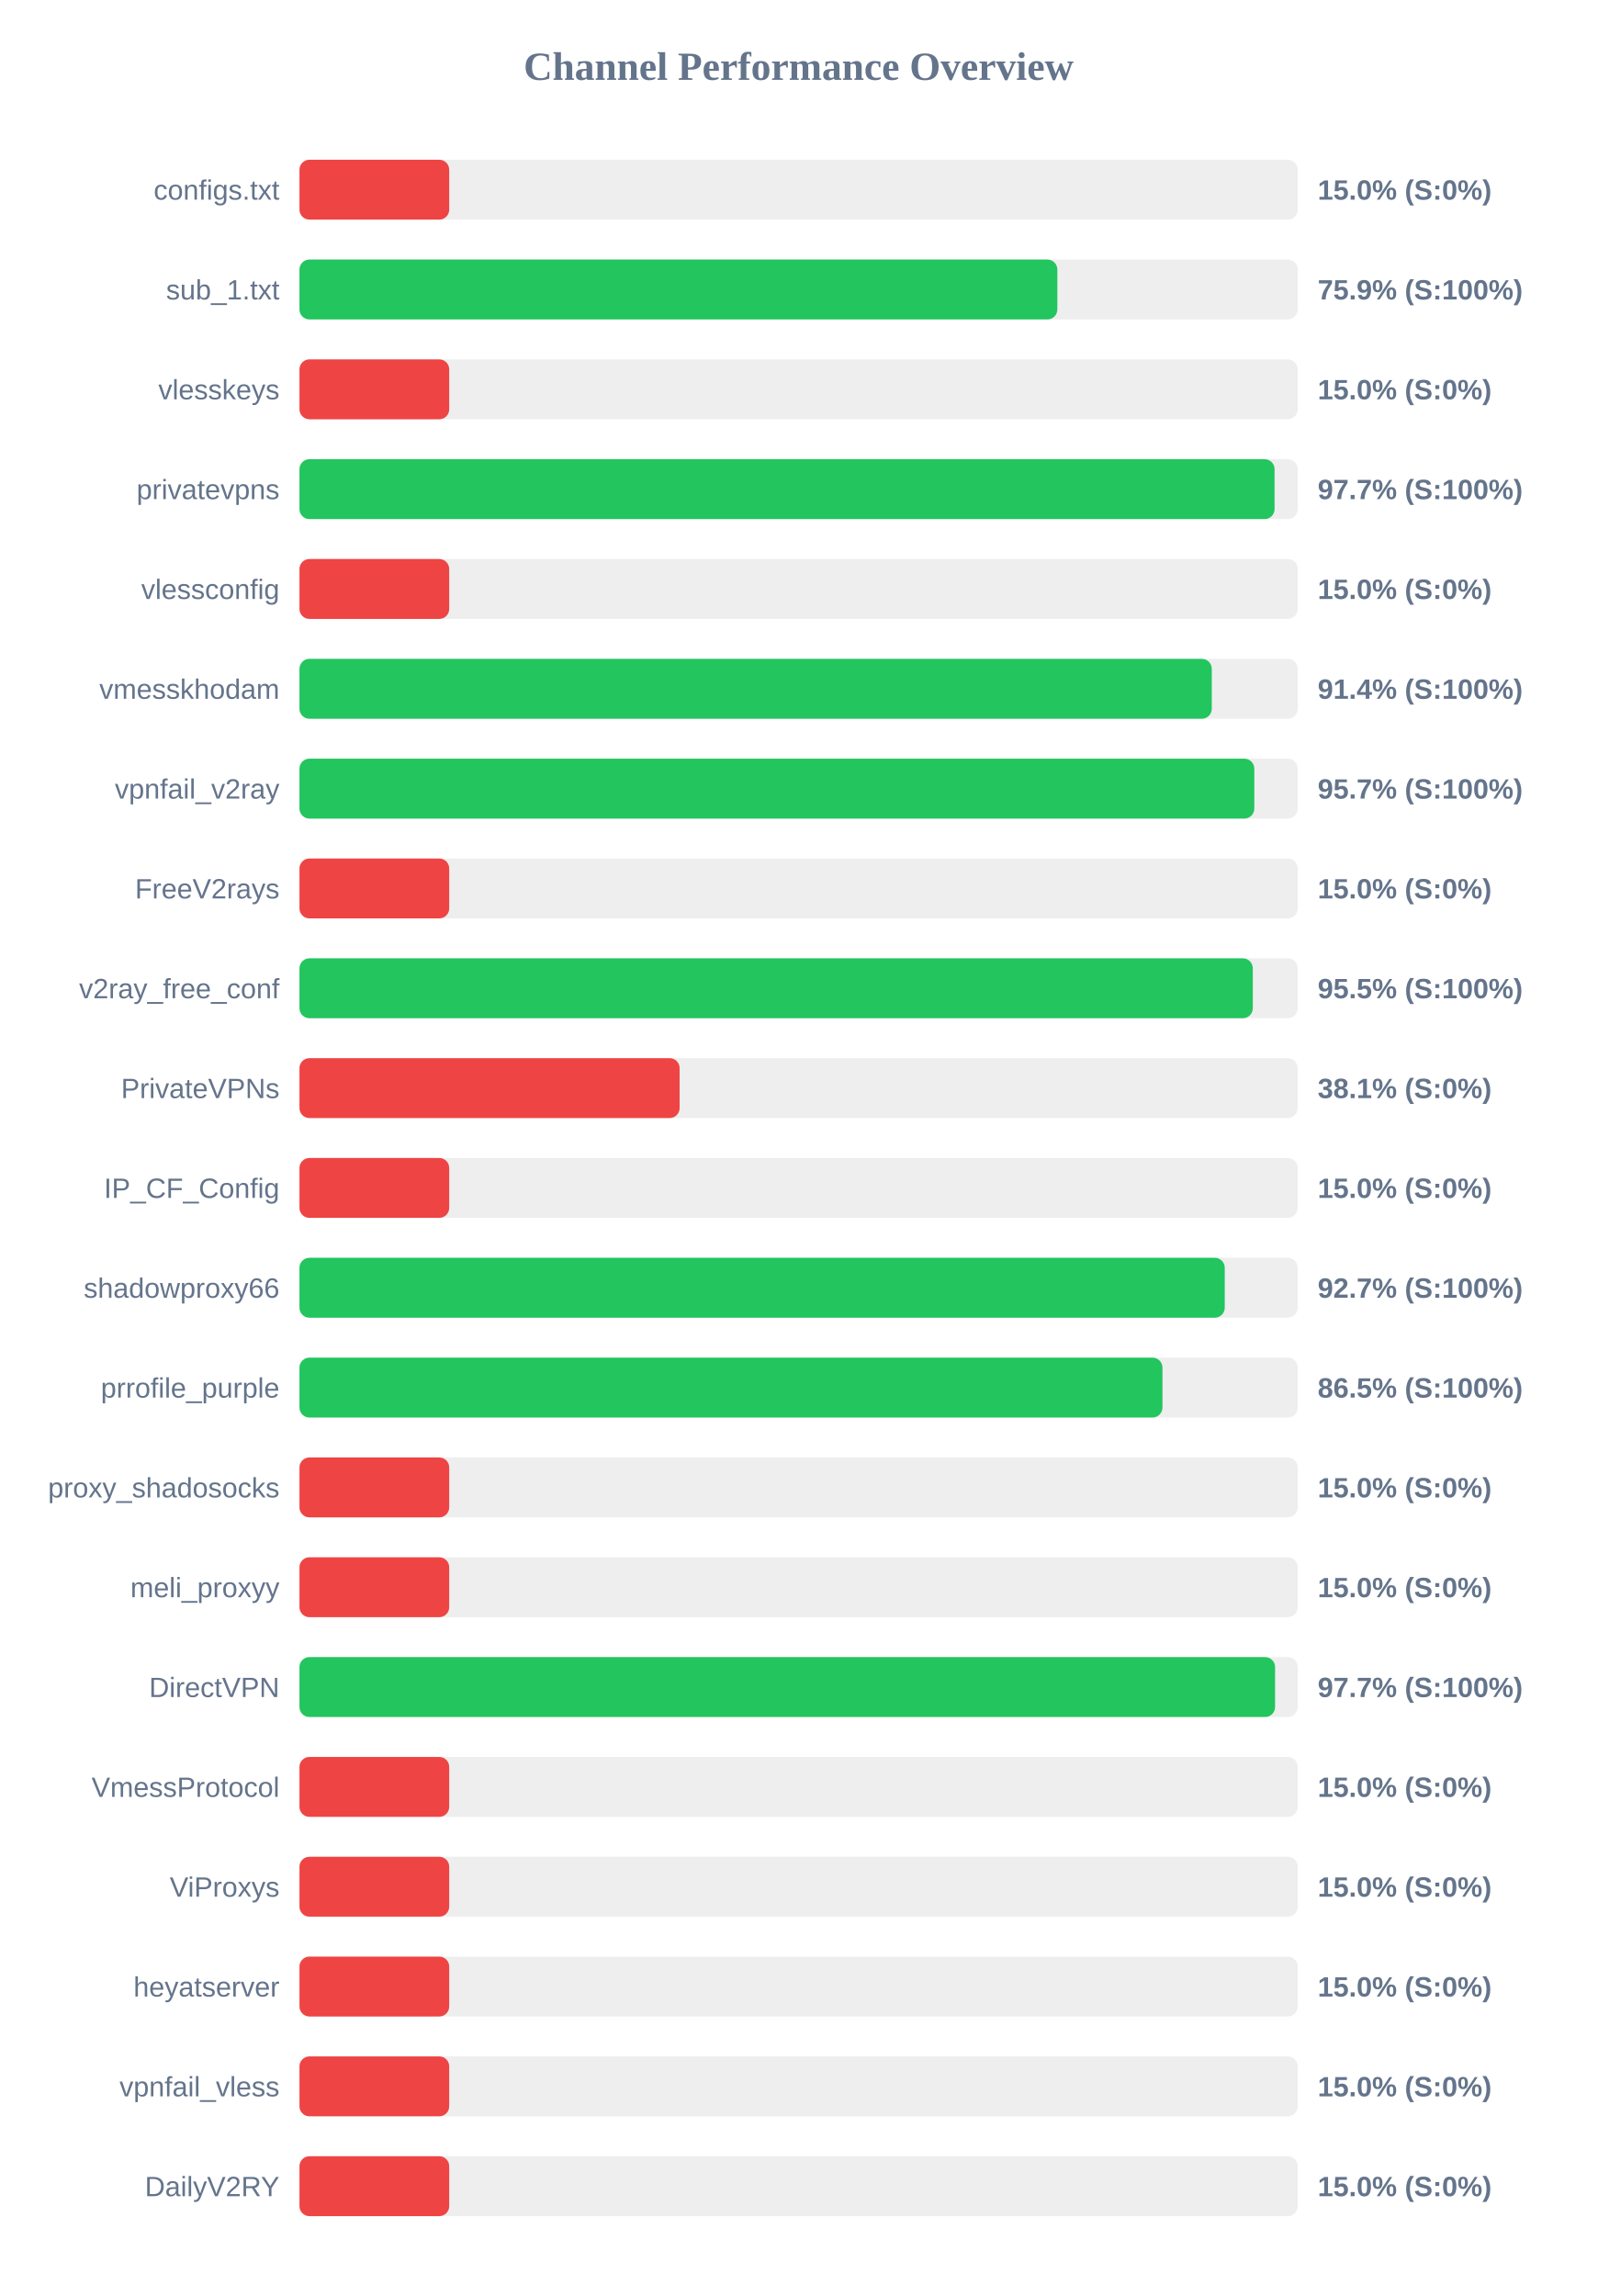
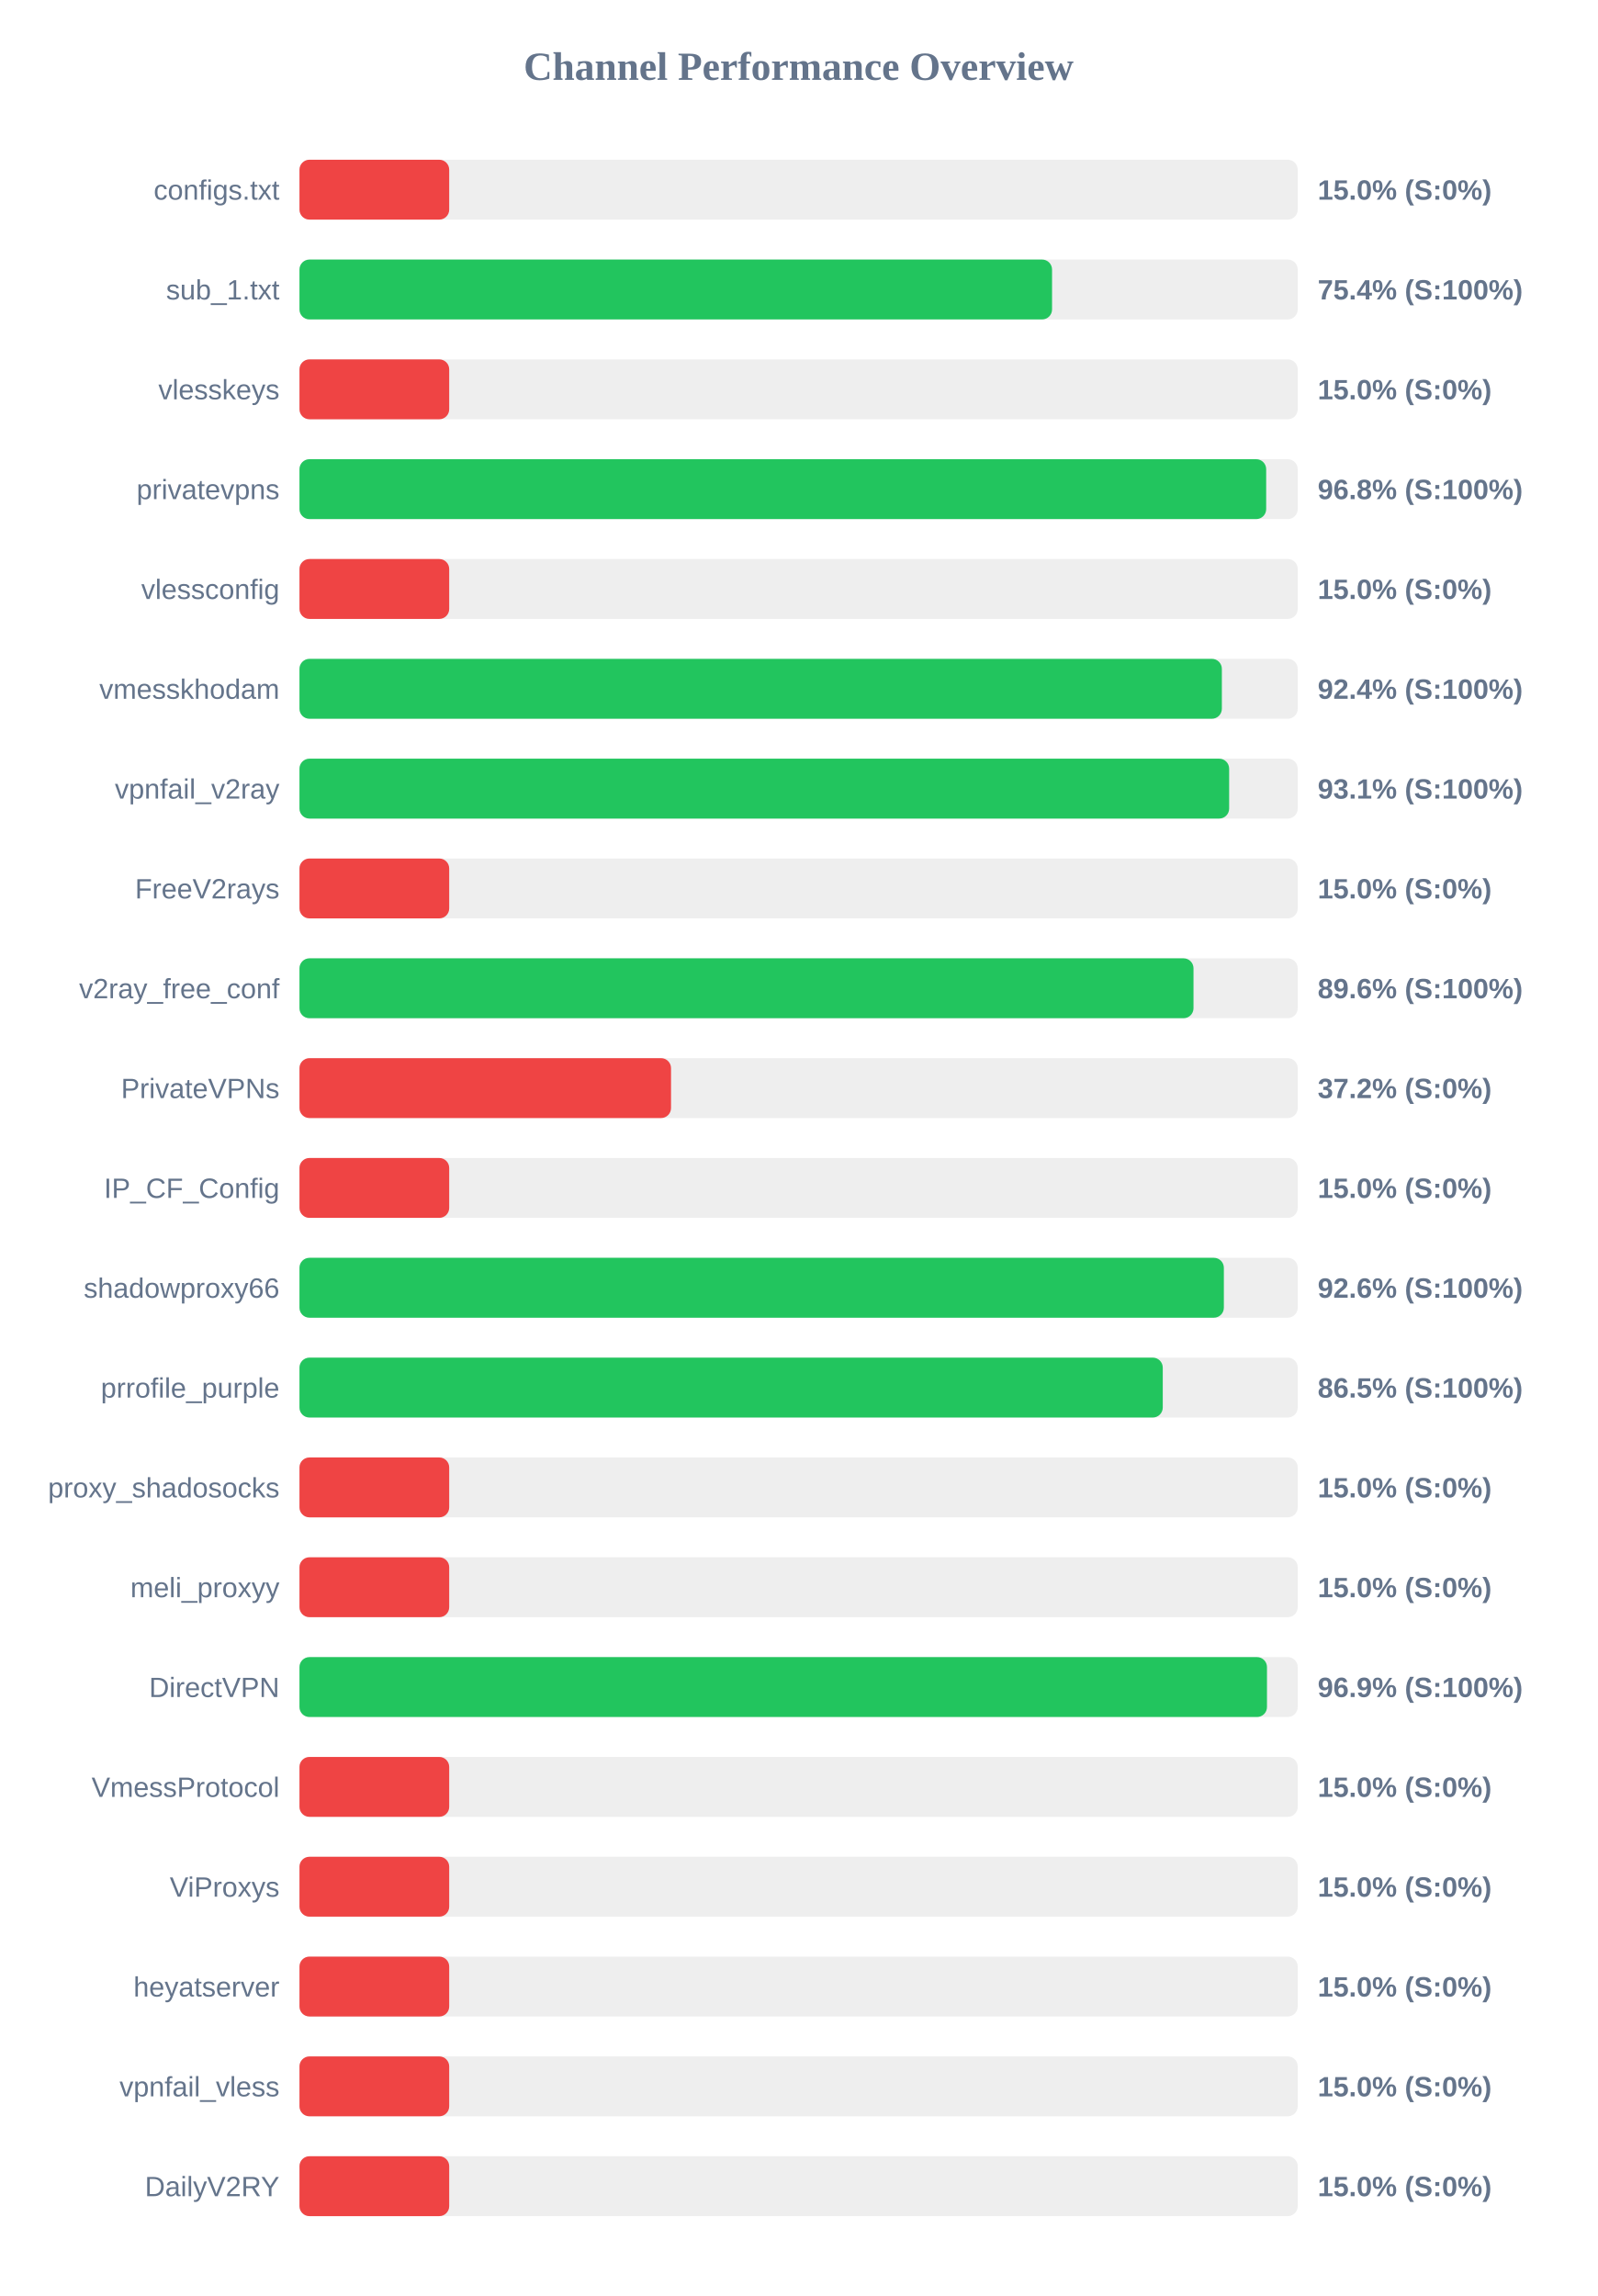
<svg xmlns="http://www.w3.org/2000/svg" width="800" height="1150" version="1.1">
  <style>
        .row { font: 14px Arial; fill: #64748b; }
        .score { font: bold 14px Arial; fill: #64748b; }
    </style>
  <text x="400" y="40" text-anchor="middle" font-size="20px" font-weight="bold" fill="#64748b">Channel Performance Overview</text>
  <rect x="150" y="80" width="500" height="30" fill="#eee" rx="5" />
  <rect x="150" y="80" width="75.0" height="30" fill="#ef4444" rx="5" />
  <text x="140" y="100" text-anchor="end" class="row">configs.txt</text>
  <text x="660" y="100" text-anchor="start" class="score">15.0% (S:0%)</text>
  <rect x="150" y="130" width="500" height="30" fill="#eee" rx="5" />
-   <rect x="150" y="130" width="379.6" height="30" fill="#22c55e" rx="5" />
+   <rect x="150" y="130" width="376.95" height="30" fill="#22c55e" rx="5" />
  <text x="140" y="150" text-anchor="end" class="row">sub_1.txt</text>
-   <text x="660" y="150" text-anchor="start" class="score">75.9% (S:100%)</text>
+   <text x="660" y="150" text-anchor="start" class="score">75.4% (S:100%)</text>
  <rect x="150" y="180" width="500" height="30" fill="#eee" rx="5" />
  <rect x="150" y="180" width="75.0" height="30" fill="#ef4444" rx="5" />
  <text x="140" y="200" text-anchor="end" class="row">vlesskeys</text>
  <text x="660" y="200" text-anchor="start" class="score">15.0% (S:0%)</text>
  <rect x="150" y="230" width="500" height="30" fill="#eee" rx="5" />
-   <rect x="150" y="230" width="488.4" height="30" fill="#22c55e" rx="5" />
+   <rect x="150" y="230" width="484.2" height="30" fill="#22c55e" rx="5" />
  <text x="140" y="250" text-anchor="end" class="row">privatevpns</text>
-   <text x="660" y="250" text-anchor="start" class="score">97.7% (S:100%)</text>
+   <text x="660" y="250" text-anchor="start" class="score">96.8% (S:100%)</text>
  <rect x="150" y="280" width="500" height="30" fill="#eee" rx="5" />
  <rect x="150" y="280" width="75.0" height="30" fill="#ef4444" rx="5" />
  <text x="140" y="300" text-anchor="end" class="row">vlessconfig</text>
  <text x="660" y="300" text-anchor="start" class="score">15.0% (S:0%)</text>
  <rect x="150" y="330" width="500" height="30" fill="#eee" rx="5" />
-   <rect x="150" y="330" width="456.95" height="30" fill="#22c55e" rx="5" />
+   <rect x="150" y="330" width="462.0" height="30" fill="#22c55e" rx="5" />
  <text x="140" y="350" text-anchor="end" class="row">vmesskhodam</text>
-   <text x="660" y="350" text-anchor="start" class="score">91.4% (S:100%)</text>
+   <text x="660" y="350" text-anchor="start" class="score">92.4% (S:100%)</text>
  <rect x="150" y="380" width="500" height="30" fill="#eee" rx="5" />
-   <rect x="150" y="380" width="478.25" height="30" fill="#22c55e" rx="5" />
+   <rect x="150" y="380" width="465.65" height="30" fill="#22c55e" rx="5" />
  <text x="140" y="400" text-anchor="end" class="row">vpnfail_v2ray</text>
-   <text x="660" y="400" text-anchor="start" class="score">95.7% (S:100%)</text>
+   <text x="660" y="400" text-anchor="start" class="score">93.1% (S:100%)</text>
  <rect x="150" y="430" width="500" height="30" fill="#eee" rx="5" />
  <rect x="150" y="430" width="75.0" height="30" fill="#ef4444" rx="5" />
  <text x="140" y="450" text-anchor="end" class="row">FreeV2rays</text>
  <text x="660" y="450" text-anchor="start" class="score">15.0% (S:0%)</text>
  <rect x="150" y="480" width="500" height="30" fill="#eee" rx="5" />
-   <rect x="150" y="480" width="477.5" height="30" fill="#22c55e" rx="5" />
+   <rect x="150" y="480" width="447.8" height="30" fill="#22c55e" rx="5" />
  <text x="140" y="500" text-anchor="end" class="row">v2ray_free_conf</text>
-   <text x="660" y="500" text-anchor="start" class="score">95.5% (S:100%)</text>
+   <text x="660" y="500" text-anchor="start" class="score">89.6% (S:100%)</text>
  <rect x="150" y="530" width="500" height="30" fill="#eee" rx="5" />
-   <rect x="150" y="530" width="190.4" height="30" fill="#ef4444" rx="5" />
+   <rect x="150" y="530" width="186.1" height="30" fill="#ef4444" rx="5" />
  <text x="140" y="550" text-anchor="end" class="row">PrivateVPNs</text>
-   <text x="660" y="550" text-anchor="start" class="score">38.1% (S:0%)</text>
+   <text x="660" y="550" text-anchor="start" class="score">37.2% (S:0%)</text>
  <rect x="150" y="580" width="500" height="30" fill="#eee" rx="5" />
  <rect x="150" y="580" width="75.0" height="30" fill="#ef4444" rx="5" />
  <text x="140" y="600" text-anchor="end" class="row">IP_CF_Config</text>
  <text x="660" y="600" text-anchor="start" class="score">15.0% (S:0%)</text>
  <rect x="150" y="630" width="500" height="30" fill="#eee" rx="5" />
-   <rect x="150" y="630" width="463.45" height="30" fill="#22c55e" rx="5" />
+   <rect x="150" y="630" width="463.0" height="30" fill="#22c55e" rx="5" />
  <text x="140" y="650" text-anchor="end" class="row">shadowproxy66</text>
-   <text x="660" y="650" text-anchor="start" class="score">92.7% (S:100%)</text>
+   <text x="660" y="650" text-anchor="start" class="score">92.6% (S:100%)</text>
  <rect x="150" y="680" width="500" height="30" fill="#eee" rx="5" />
-   <rect x="150" y="680" width="432.25" height="30" fill="#22c55e" rx="5" />
+   <rect x="150" y="680" width="432.4" height="30" fill="#22c55e" rx="5" />
  <text x="140" y="700" text-anchor="end" class="row">prrofile_purple</text>
  <text x="660" y="700" text-anchor="start" class="score">86.5% (S:100%)</text>
  <rect x="150" y="730" width="500" height="30" fill="#eee" rx="5" />
  <rect x="150" y="730" width="75.0" height="30" fill="#ef4444" rx="5" />
  <text x="140" y="750" text-anchor="end" class="row">proxy_shadosocks</text>
  <text x="660" y="750" text-anchor="start" class="score">15.0% (S:0%)</text>
  <rect x="150" y="780" width="500" height="30" fill="#eee" rx="5" />
  <rect x="150" y="780" width="75.0" height="30" fill="#ef4444" rx="5" />
  <text x="140" y="800" text-anchor="end" class="row">meli_proxyy</text>
  <text x="660" y="800" text-anchor="start" class="score">15.0% (S:0%)</text>
  <rect x="150" y="830" width="500" height="30" fill="#eee" rx="5" />
-   <rect x="150" y="830" width="488.65" height="30" fill="#22c55e" rx="5" />
+   <rect x="150" y="830" width="484.6" height="30" fill="#22c55e" rx="5" />
  <text x="140" y="850" text-anchor="end" class="row">DirectVPN</text>
-   <text x="660" y="850" text-anchor="start" class="score">97.7% (S:100%)</text>
+   <text x="660" y="850" text-anchor="start" class="score">96.9% (S:100%)</text>
  <rect x="150" y="880" width="500" height="30" fill="#eee" rx="5" />
  <rect x="150" y="880" width="75.0" height="30" fill="#ef4444" rx="5" />
  <text x="140" y="900" text-anchor="end" class="row">VmessProtocol</text>
  <text x="660" y="900" text-anchor="start" class="score">15.0% (S:0%)</text>
  <rect x="150" y="930" width="500" height="30" fill="#eee" rx="5" />
  <rect x="150" y="930" width="75.0" height="30" fill="#ef4444" rx="5" />
  <text x="140" y="950" text-anchor="end" class="row">ViProxys</text>
  <text x="660" y="950" text-anchor="start" class="score">15.0% (S:0%)</text>
  <rect x="150" y="980" width="500" height="30" fill="#eee" rx="5" />
  <rect x="150" y="980" width="75.0" height="30" fill="#ef4444" rx="5" />
  <text x="140" y="1000" text-anchor="end" class="row">heyatserver</text>
  <text x="660" y="1000" text-anchor="start" class="score">15.0% (S:0%)</text>
  <rect x="150" y="1030" width="500" height="30" fill="#eee" rx="5" />
  <rect x="150" y="1030" width="75.0" height="30" fill="#ef4444" rx="5" />
  <text x="140" y="1050" text-anchor="end" class="row">vpnfail_vless</text>
  <text x="660" y="1050" text-anchor="start" class="score">15.0% (S:0%)</text>
  <rect x="150" y="1080" width="500" height="30" fill="#eee" rx="5" />
  <rect x="150" y="1080" width="75.0" height="30" fill="#ef4444" rx="5" />
  <text x="140" y="1100" text-anchor="end" class="row">DailyV2RY</text>
  <text x="660" y="1100" text-anchor="start" class="score">15.0% (S:0%)</text>
</svg>
